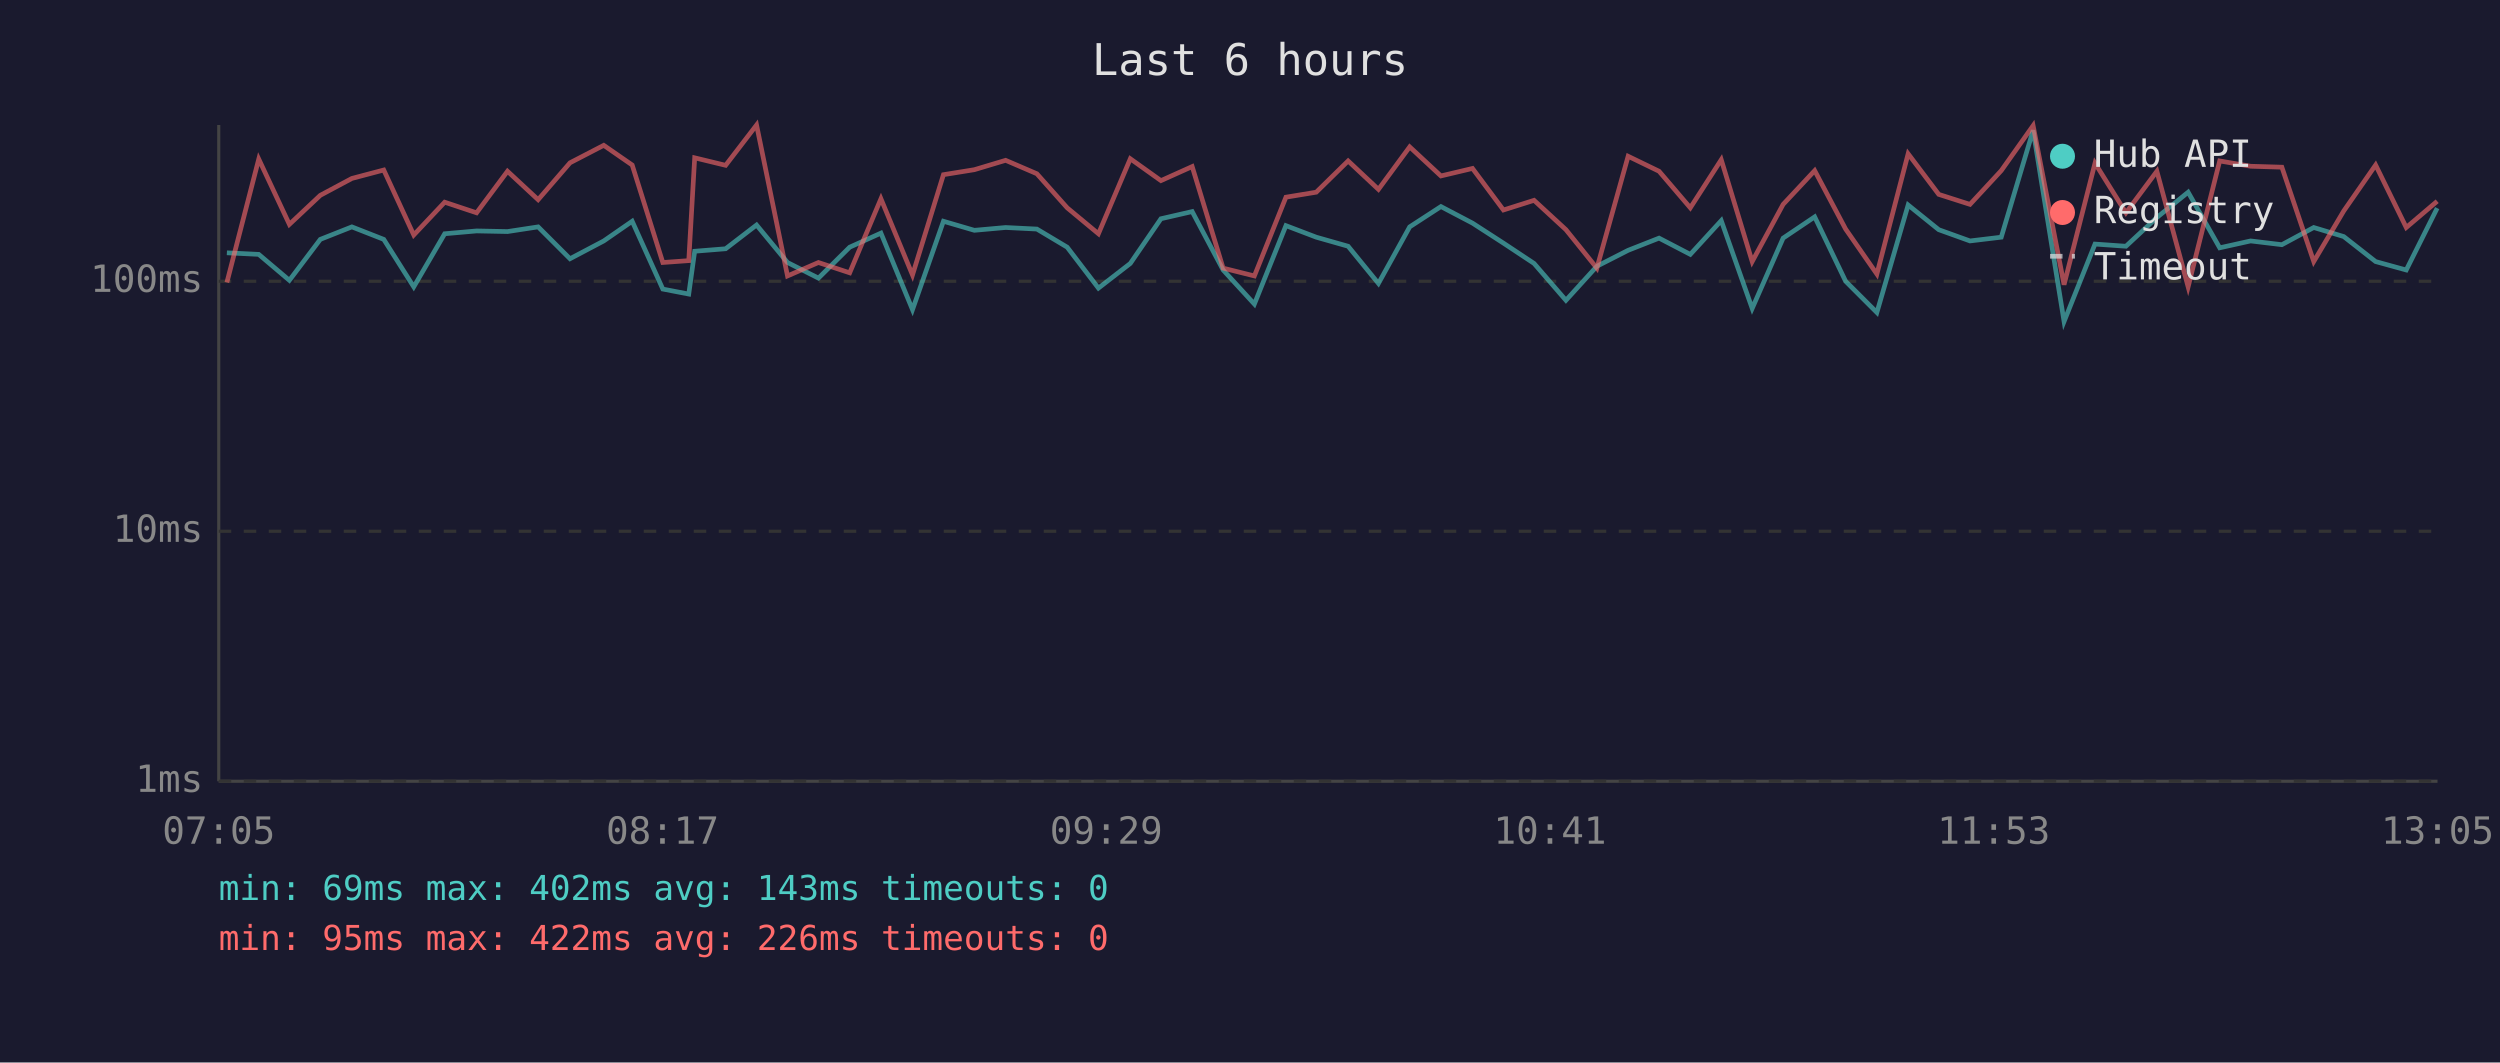
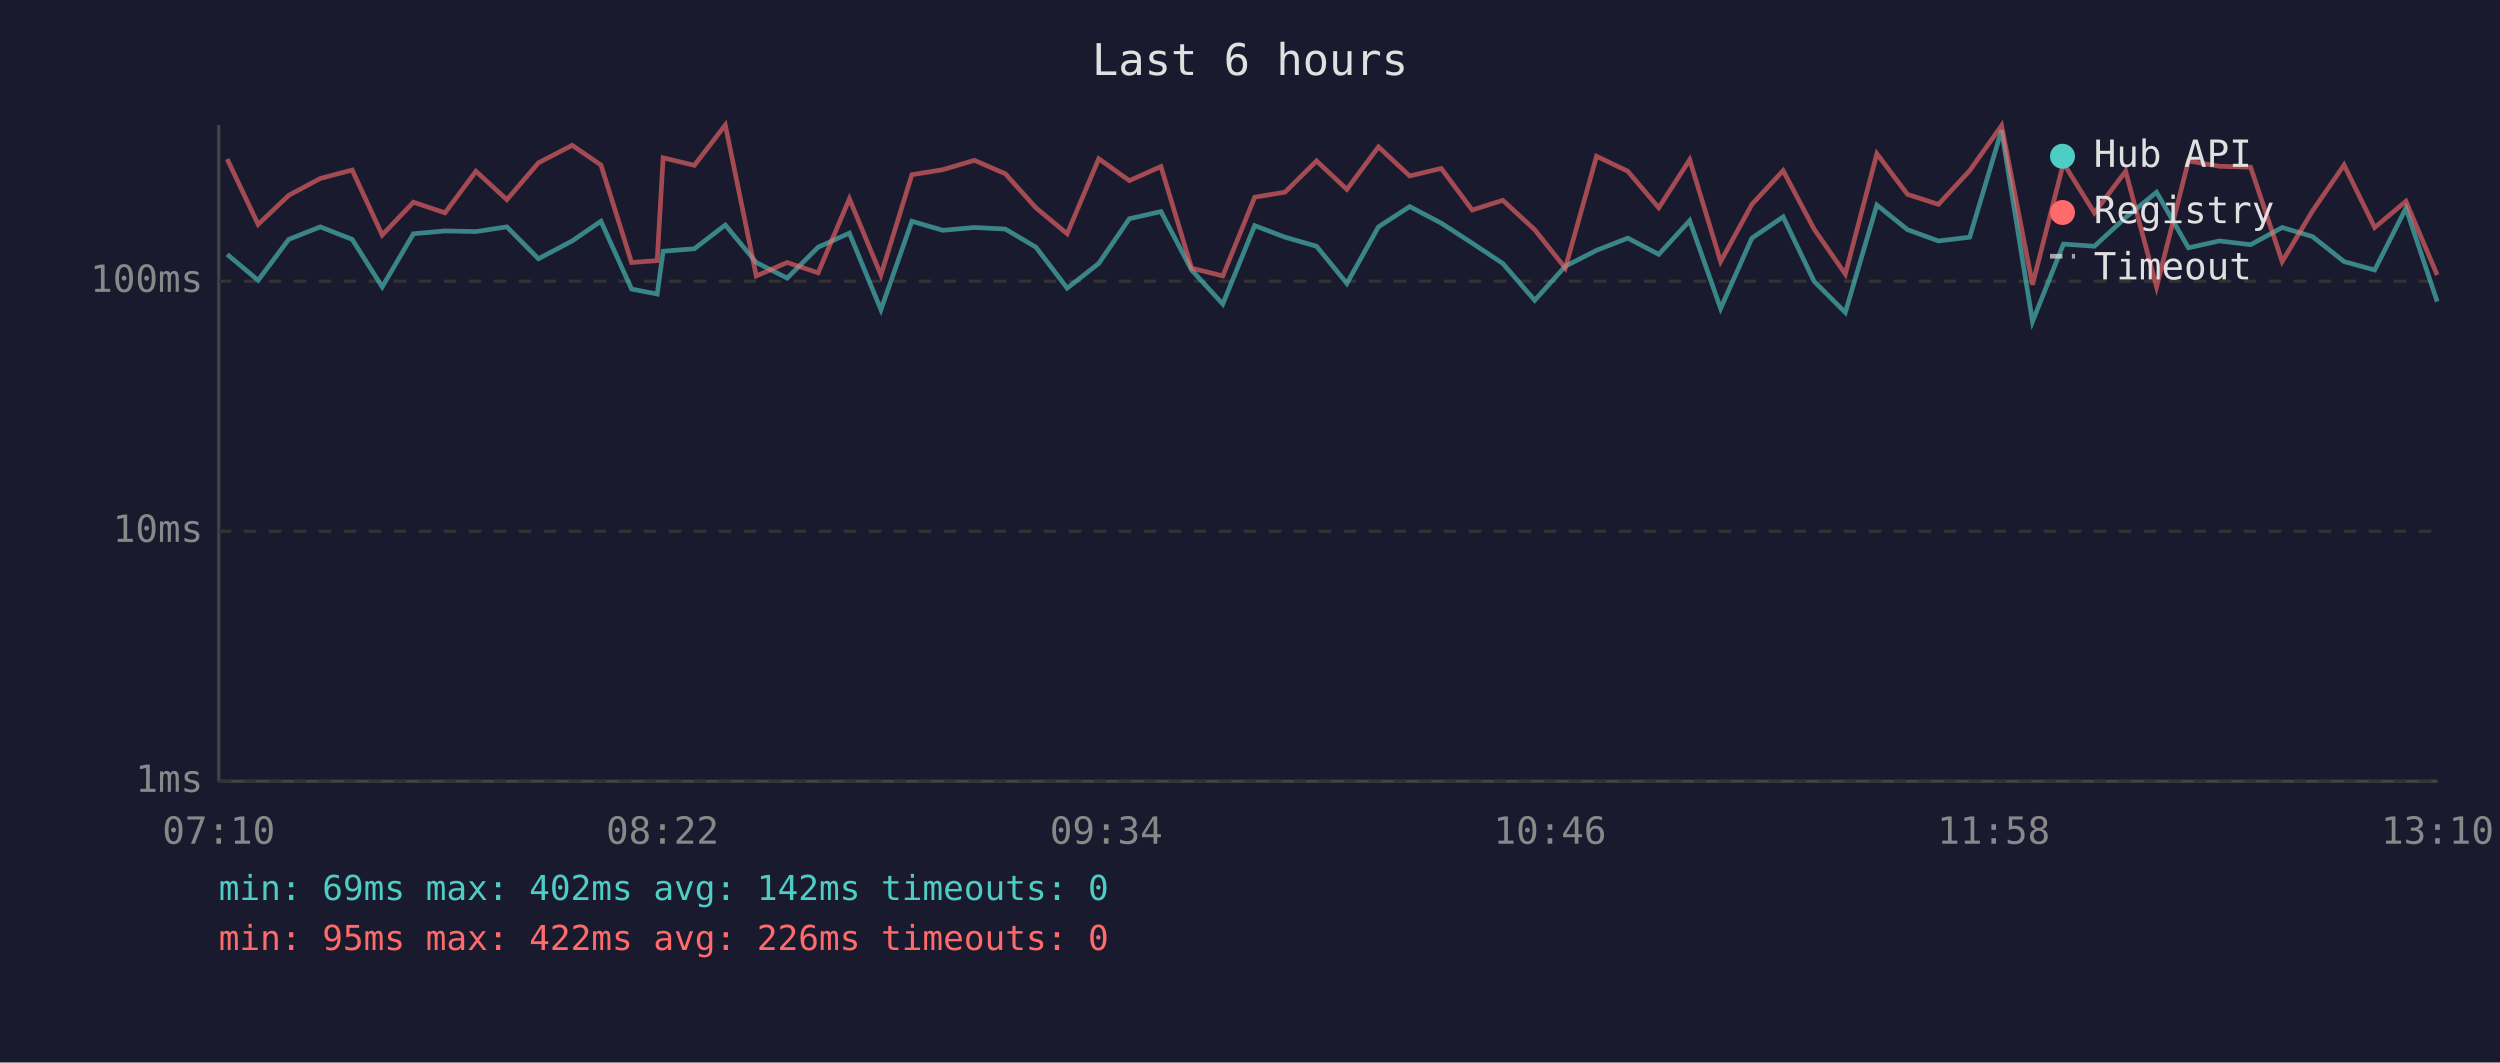
<svg xmlns="http://www.w3.org/2000/svg" viewBox="0 0 800 340" font-family="monospace" font-size="12">
  <rect width="800" height="340" fill="#1a1a2e" />
  <text x="400" y="24" fill="#e0e0e0" font-size="14" text-anchor="middle">Last 6 hours</text>
  <line x1="70" y1="40" x2="70" y2="250" stroke="#444" stroke-width="1" />
  <line x1="70" y1="250" x2="780" y2="250" stroke="#444" stroke-width="1" />
  <line x1="70" y1="250" x2="780" y2="250" stroke="#333" stroke-width="1" stroke-dasharray="4" />
  <text x="65" y="250" fill="#888" text-anchor="end" dominant-baseline="middle">1ms</text>
  <line x1="70" y1="170" x2="780" y2="170" stroke="#333" stroke-width="1" stroke-dasharray="4" />
  <text x="65" y="170" fill="#888" text-anchor="end" dominant-baseline="middle">10ms</text>
  <line x1="70" y1="90" x2="780" y2="90" stroke="#333" stroke-width="1" stroke-dasharray="4" />
  <text x="65" y="90" fill="#888" text-anchor="end" dominant-baseline="middle">100ms</text>
-   <text x="70" y="270" fill="#888" text-anchor="middle">07:05</text>
-   <text x="212" y="270" fill="#888" text-anchor="middle">08:17</text>
-   <text x="354" y="270" fill="#888" text-anchor="middle">09:29</text>
-   <text x="496" y="270" fill="#888" text-anchor="middle">10:41</text>
-   <text x="638" y="270" fill="#888" text-anchor="middle">11:53</text>
-   <text x="780" y="270" fill="#888" text-anchor="middle">13:05</text>
-   <polyline points="72.6,80.9 82.8,81.4 92.6,89.7 102.5,76.6 112.6,72.6 122.8,76.6 132.4,91.8 142.3,74.8 152.5,73.9 162.4,74.1 172.2,72.6 182.4,82.8 193.2,77.1 202.3,70.8 212.1,92.5 220.4,94.1 222.3,80.4 232.2,79.6 242.1,72.0 252.0,84.0 261.9,89.0 271.9,79.1 281.9,74.6 292.0,99.1 301.9,70.8 311.8,73.7 321.8,72.8 331.8,73.3 341.5,79.1 351.5,92.2 361.7,84.3 371.5,70.0 381.5,67.7 391.4,86.4 401.4,97.3 411.5,72.2 421.2,75.9 431.4,78.8 441.1,90.7 451.1,72.6 461.1,66.1 471.2,71.4 481.1,77.8 490.9,84.3 501.1,96.1 511.0,85.2 521.0,80.1 530.9,76.2 540.9,81.4 550.8,70.6 560.7,98.7 570.6,76.2 580.7,69.4 590.6,90.0 600.6,100.0 610.6,65.6 620.4,73.5 630.4,77.1 640.4,75.9 650.6,41.7 660.5,102.9 670.4,78.1 680.3,78.8 690.2,69.6 700.2,61.5 710.3,79.3 720.2,77.1 730.2,78.3 740.4,72.8 750.0,75.7 760.2,83.7 770.0,86.4 779.9,66.6" fill="none" stroke="#4ecdc4" stroke-width="1.5" opacity="0.6" />
-   <polyline points="72.6,90.4 82.8,50.9 92.6,71.8 102.5,62.5 112.6,57.1 122.8,54.4 132.4,75.2 142.3,64.7 152.5,68.1 162.4,54.8 172.2,63.9 182.4,52.1 193.2,46.5 202.3,52.8 212.1,84.0 220.4,83.4 222.3,50.5 232.2,52.9 242.1,40.0 252.0,88.3 261.9,84.0 271.9,87.3 281.9,63.6 292.0,88.0 301.9,55.9 311.8,54.3 321.8,51.3 331.8,55.6 341.5,66.5 351.5,74.8 361.7,50.8 371.5,57.8 381.5,53.3 391.4,85.8 401.4,88.3 411.5,63.1 421.2,61.5 431.4,51.5 441.1,60.6 451.1,47.0 461.1,56.3 471.2,53.9 481.1,67.2 490.9,64.1 501.1,73.5 511.0,85.8 521.0,50.0 530.9,54.8 540.9,66.5 550.8,51.1 560.7,83.7 570.6,65.4 580.7,54.6 590.6,73.3 600.6,87.7 610.6,49.2 620.4,62.2 630.4,65.4 640.4,54.6 650.6,40.2 660.5,91.1 670.4,52.2 680.3,68.1 690.2,54.8 700.2,91.8 710.3,51.5 720.2,53.2 730.2,53.5 740.4,83.7 750.0,67.5 760.2,52.8 770.0,72.8 779.9,64.4" fill="none" stroke="#ff6b6b" stroke-width="1.5" opacity="0.6" />
+   <text x="70" y="270" fill="#888" text-anchor="middle">07:10</text>
+   <text x="212" y="270" fill="#888" text-anchor="middle">08:22</text>
+   <text x="354" y="270" fill="#888" text-anchor="middle">09:34</text>
+   <text x="496" y="270" fill="#888" text-anchor="middle">10:46</text>
+   <text x="638" y="270" fill="#888" text-anchor="middle">11:58</text>
+   <text x="780" y="270" fill="#888" text-anchor="middle">13:10</text>
+   <polyline points="72.7,81.4 82.6,89.7 92.4,76.6 102.5,72.6 112.7,76.6 122.3,91.8 132.3,74.8 142.4,73.9 152.3,74.1 162.2,72.6 172.3,82.8 183.1,77.1 192.3,70.8 202.1,92.5 210.3,94.1 212.2,80.4 222.2,79.6 232.1,72.0 242.0,84.0 251.9,89.0 261.8,79.1 271.8,74.6 281.9,99.1 291.8,70.8 301.7,73.7 311.8,72.8 321.7,73.3 331.5,79.1 341.5,92.2 351.6,84.3 361.4,70.0 371.5,67.7 381.3,86.4 391.3,97.3 401.5,72.2 411.2,75.9 421.3,78.8 431.0,90.7 441.1,72.6 451.1,66.1 461.2,71.4 471.1,77.8 480.9,84.3 491.1,96.1 500.9,85.2 510.9,80.1 520.9,76.2 530.8,81.4 540.7,70.6 550.6,98.7 560.6,76.2 570.6,69.4 580.5,90.0 590.5,100.0 600.6,65.6 610.4,73.5 620.3,77.1 630.3,75.9 640.5,41.7 650.4,102.9 660.3,78.1 670.2,78.8 680.2,69.6 690.1,61.5 700.3,79.3 710.2,77.1 720.2,78.3 730.3,72.8 740.0,75.7 750.1,83.7 759.9,86.4 769.9,66.6 779.9,96.5" fill="none" stroke="#4ecdc4" stroke-width="1.5" opacity="0.6" />
+   <polyline points="72.7,50.9 82.6,71.8 92.4,62.5 102.5,57.1 112.7,54.4 122.3,75.2 132.3,64.7 142.4,68.1 152.3,54.8 162.2,63.9 172.3,52.1 183.1,46.5 192.3,52.8 202.1,84.0 210.3,83.4 212.2,50.5 222.2,52.9 232.1,40.0 242.0,88.3 251.9,84.0 261.8,87.3 271.8,63.6 281.9,88.0 291.8,55.9 301.7,54.3 311.8,51.3 321.7,55.6 331.5,66.5 341.5,74.8 351.6,50.8 361.4,57.8 371.5,53.3 381.3,85.8 391.3,88.3 401.5,63.1 411.2,61.5 421.3,51.5 431.0,60.6 441.1,47.0 451.1,56.3 461.2,53.9 471.1,67.2 480.9,64.1 491.1,73.5 500.9,85.8 510.9,50.0 520.9,54.8 530.8,66.5 540.7,51.1 550.6,83.7 560.6,65.4 570.6,54.6 580.5,73.3 590.5,87.7 600.6,49.2 610.4,62.2 620.3,65.4 630.3,54.6 640.5,40.2 650.4,91.1 660.3,52.2 670.2,68.1 680.2,54.8 690.1,91.8 700.3,51.5 710.2,53.2 720.2,53.5 730.3,83.7 740.0,67.5 750.1,52.8 759.9,72.8 769.9,64.4 779.9,88.0" fill="none" stroke="#ff6b6b" stroke-width="1.5" opacity="0.6" />
  <circle cx="660" cy="50" r="4" fill="#4ecdc4" />
  <text x="670" y="50" fill="#e0e0e0" dominant-baseline="middle">Hub API</text>
  <circle cx="660" cy="68" r="4" fill="#ff6b6b" />
  <text x="670" y="68" fill="#e0e0e0" dominant-baseline="middle">Registry</text>
  <line x1="656" y1="82" x2="664" y2="82" stroke="#e0e0e0" stroke-width="1.5" stroke-dasharray="4,3" opacity="0.7" />
  <text x="670" y="86" fill="#e0e0e0" dominant-baseline="middle">Timeout</text>
-   <text x="70" y="288" fill="#4ecdc4" font-size="11">min: 69ms  max: 402ms  avg: 143ms  timeouts: 0</text>
+   <text x="70" y="288" fill="#4ecdc4" font-size="11">min: 69ms  max: 402ms  avg: 142ms  timeouts: 0</text>
  <text x="70" y="304" fill="#ff6b6b" font-size="11">min: 95ms  max: 422ms  avg: 226ms  timeouts: 0</text>
</svg>
